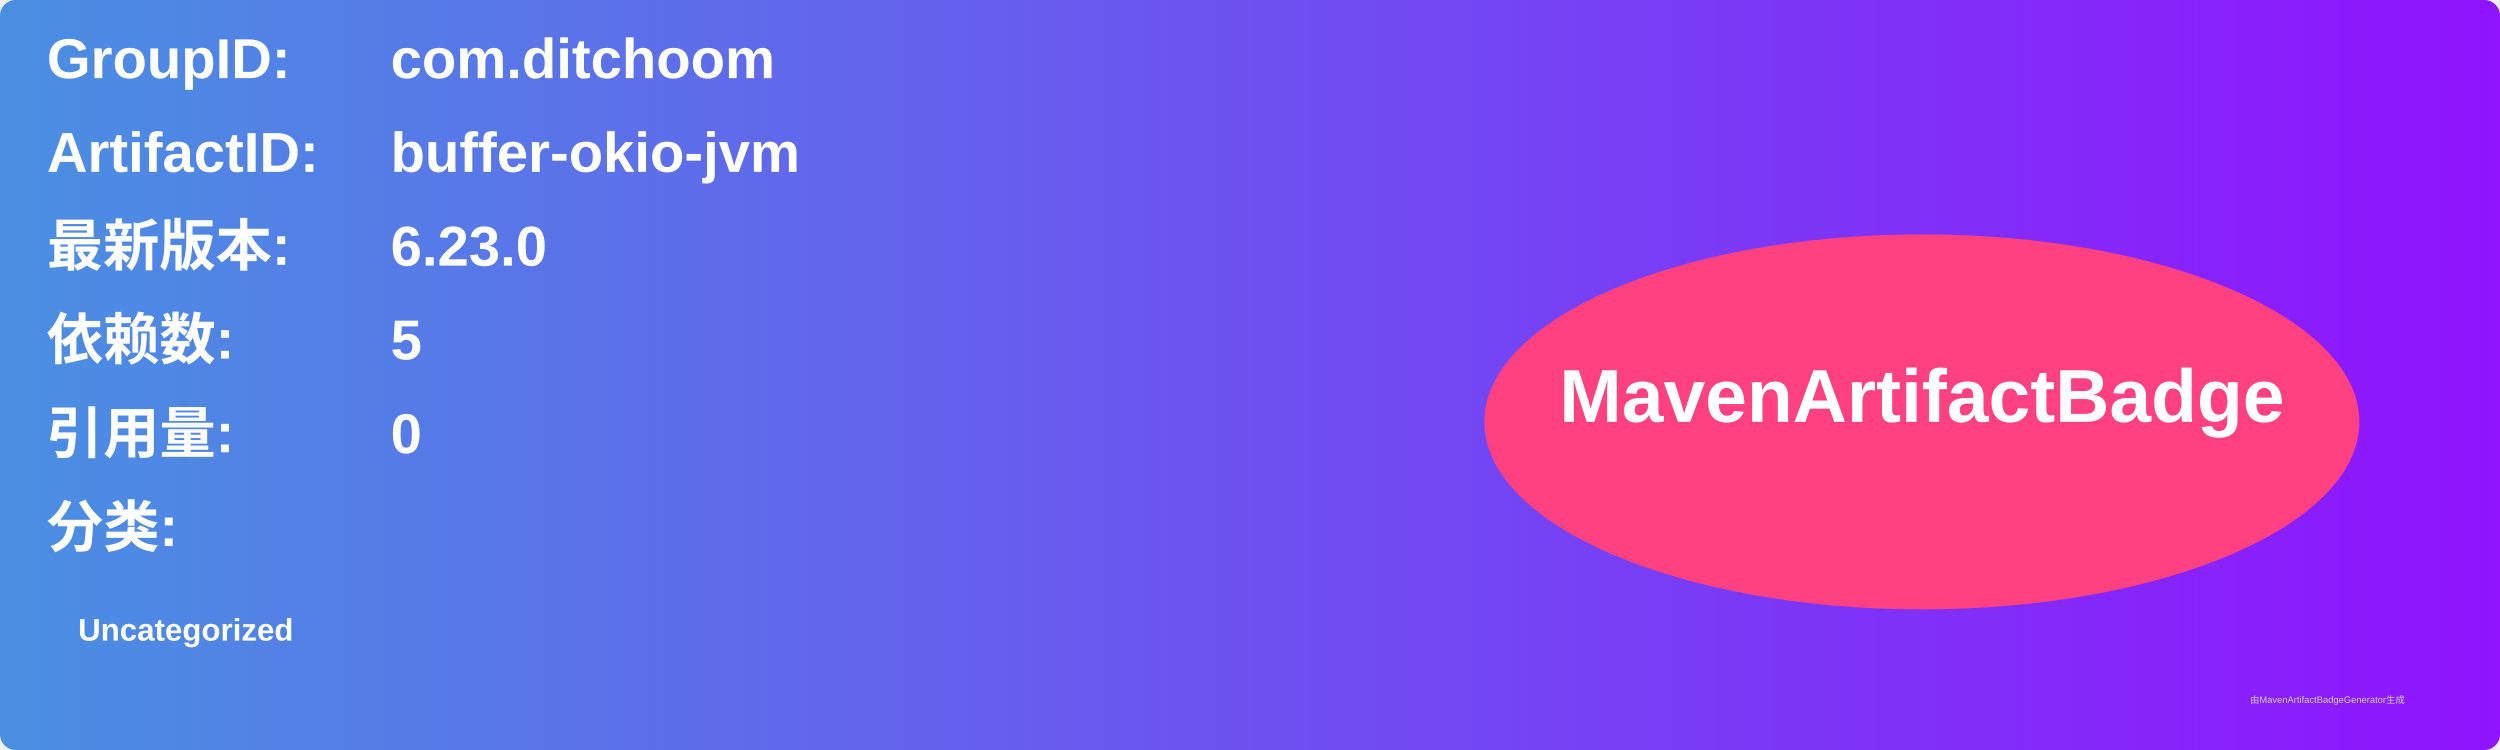
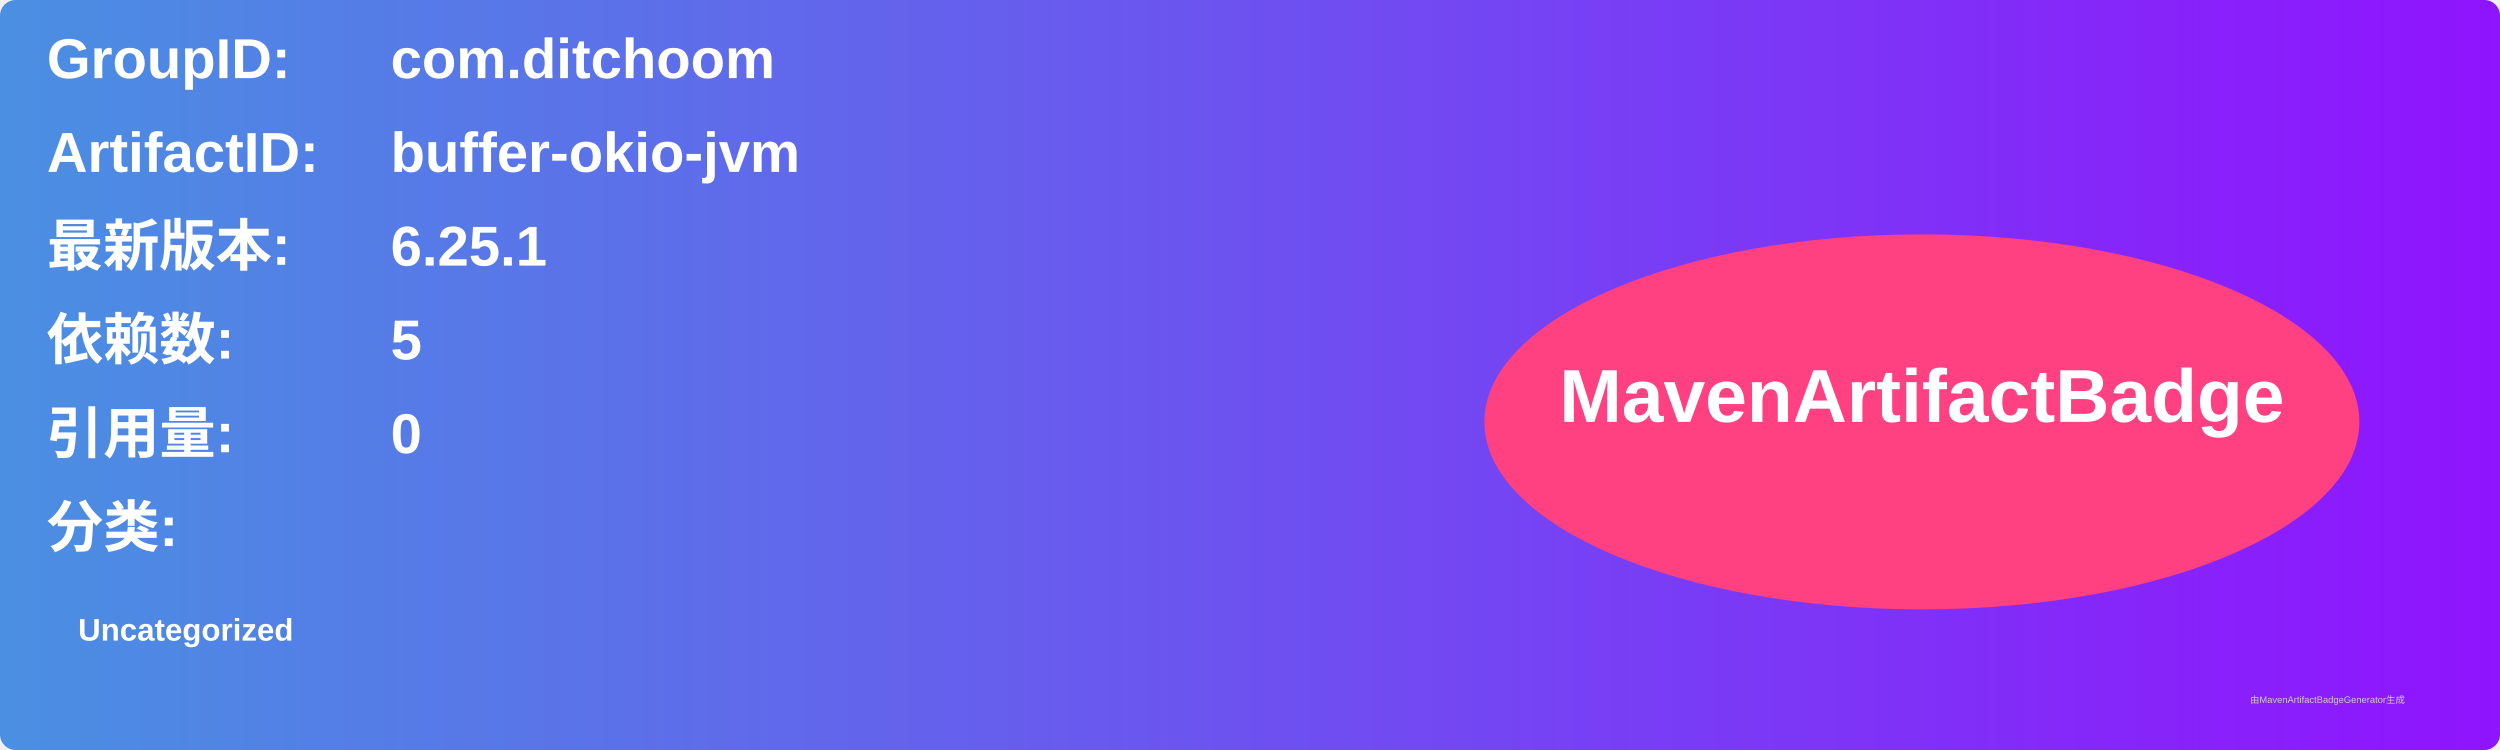
<svg xmlns="http://www.w3.org/2000/svg" width="800" height="240" viewBox="0 0 800 240">
  <linearGradient id="grad" x1="0%" y1="0%" x2="100%" y2="0%">
    <stop offset="0%" stop-color="#4a90e2" />
    <stop offset="100%" stop-color="#9013fe" />
  </linearGradient>
  <rect width="100%" height="100%" rx="5" ry="5" fill="url(#grad)" />
  <g transform="translate(15, 15)">
    <text x="0" y="10" font-family="Arial" font-size="18" fill="white" font-weight="bold" width="260">GroupID:</text>
    <text x="110" y="10" font-family="Arial" font-size="18" fill="white" font-weight="bold" width="460">com.ditchoom</text>
    <text x="0" y="40" font-family="Arial" font-size="18" fill="white" font-weight="bold" width="260">ArtifactID:</text>
    <text x="110" y="40" font-family="Arial" font-size="18" fill="white" font-weight="bold" width="460">buffer-okio-jvm</text>
    <text x="0" y="70" font-family="Arial" font-size="18" fill="white" font-weight="bold">最新版本:</text>
    <text x="110" y="70" font-family="Arial" font-size="18" fill="white" font-weight="bold">
-       <tspan font-weight="bold">6.23.0</tspan>
+       <tspan font-weight="bold">6.25.1</tspan>
    </text>
    <text x="0" y="100" font-family="Arial" font-size="18" fill="white" font-weight="bold">依赖数: </text>
    <text x="110" y="100" font-family="Arial" font-size="18" fill="white">
      <tspan font-weight="bold">5</tspan>
    </text>
    <text x="0" y="130" font-family="Arial" font-size="18" fill="white" font-weight="bold">引用量: </text>
    <text x="110" y="130" font-family="Arial" font-size="18" fill="white">
      <tspan font-weight="bold">0</tspan>
    </text>
    <text x="0" y="160" font-family="Arial" font-size="18" fill="white" font-weight="bold">分类:</text>
    <text x="10" y="190" font-family="Arial" font-size="10" fill="white">
      <tspan font-weight="bold">Uncategorized</tspan>
    </text>
    <ellipse cx="600" cy="120" rx="140" ry="60" fill="#ff4081" />
    <text x="600" y="120" text-anchor="middle" font-family="Arial" font-size="24" fill="white" font-weight="bold">MavenArtifactBadge</text>
  </g>
  <text x="720" y="225" font-family="Arial" font-size="3" fill="#d0d0d0">由MavenArtifactBadgeGenerator生成</text>
</svg>
